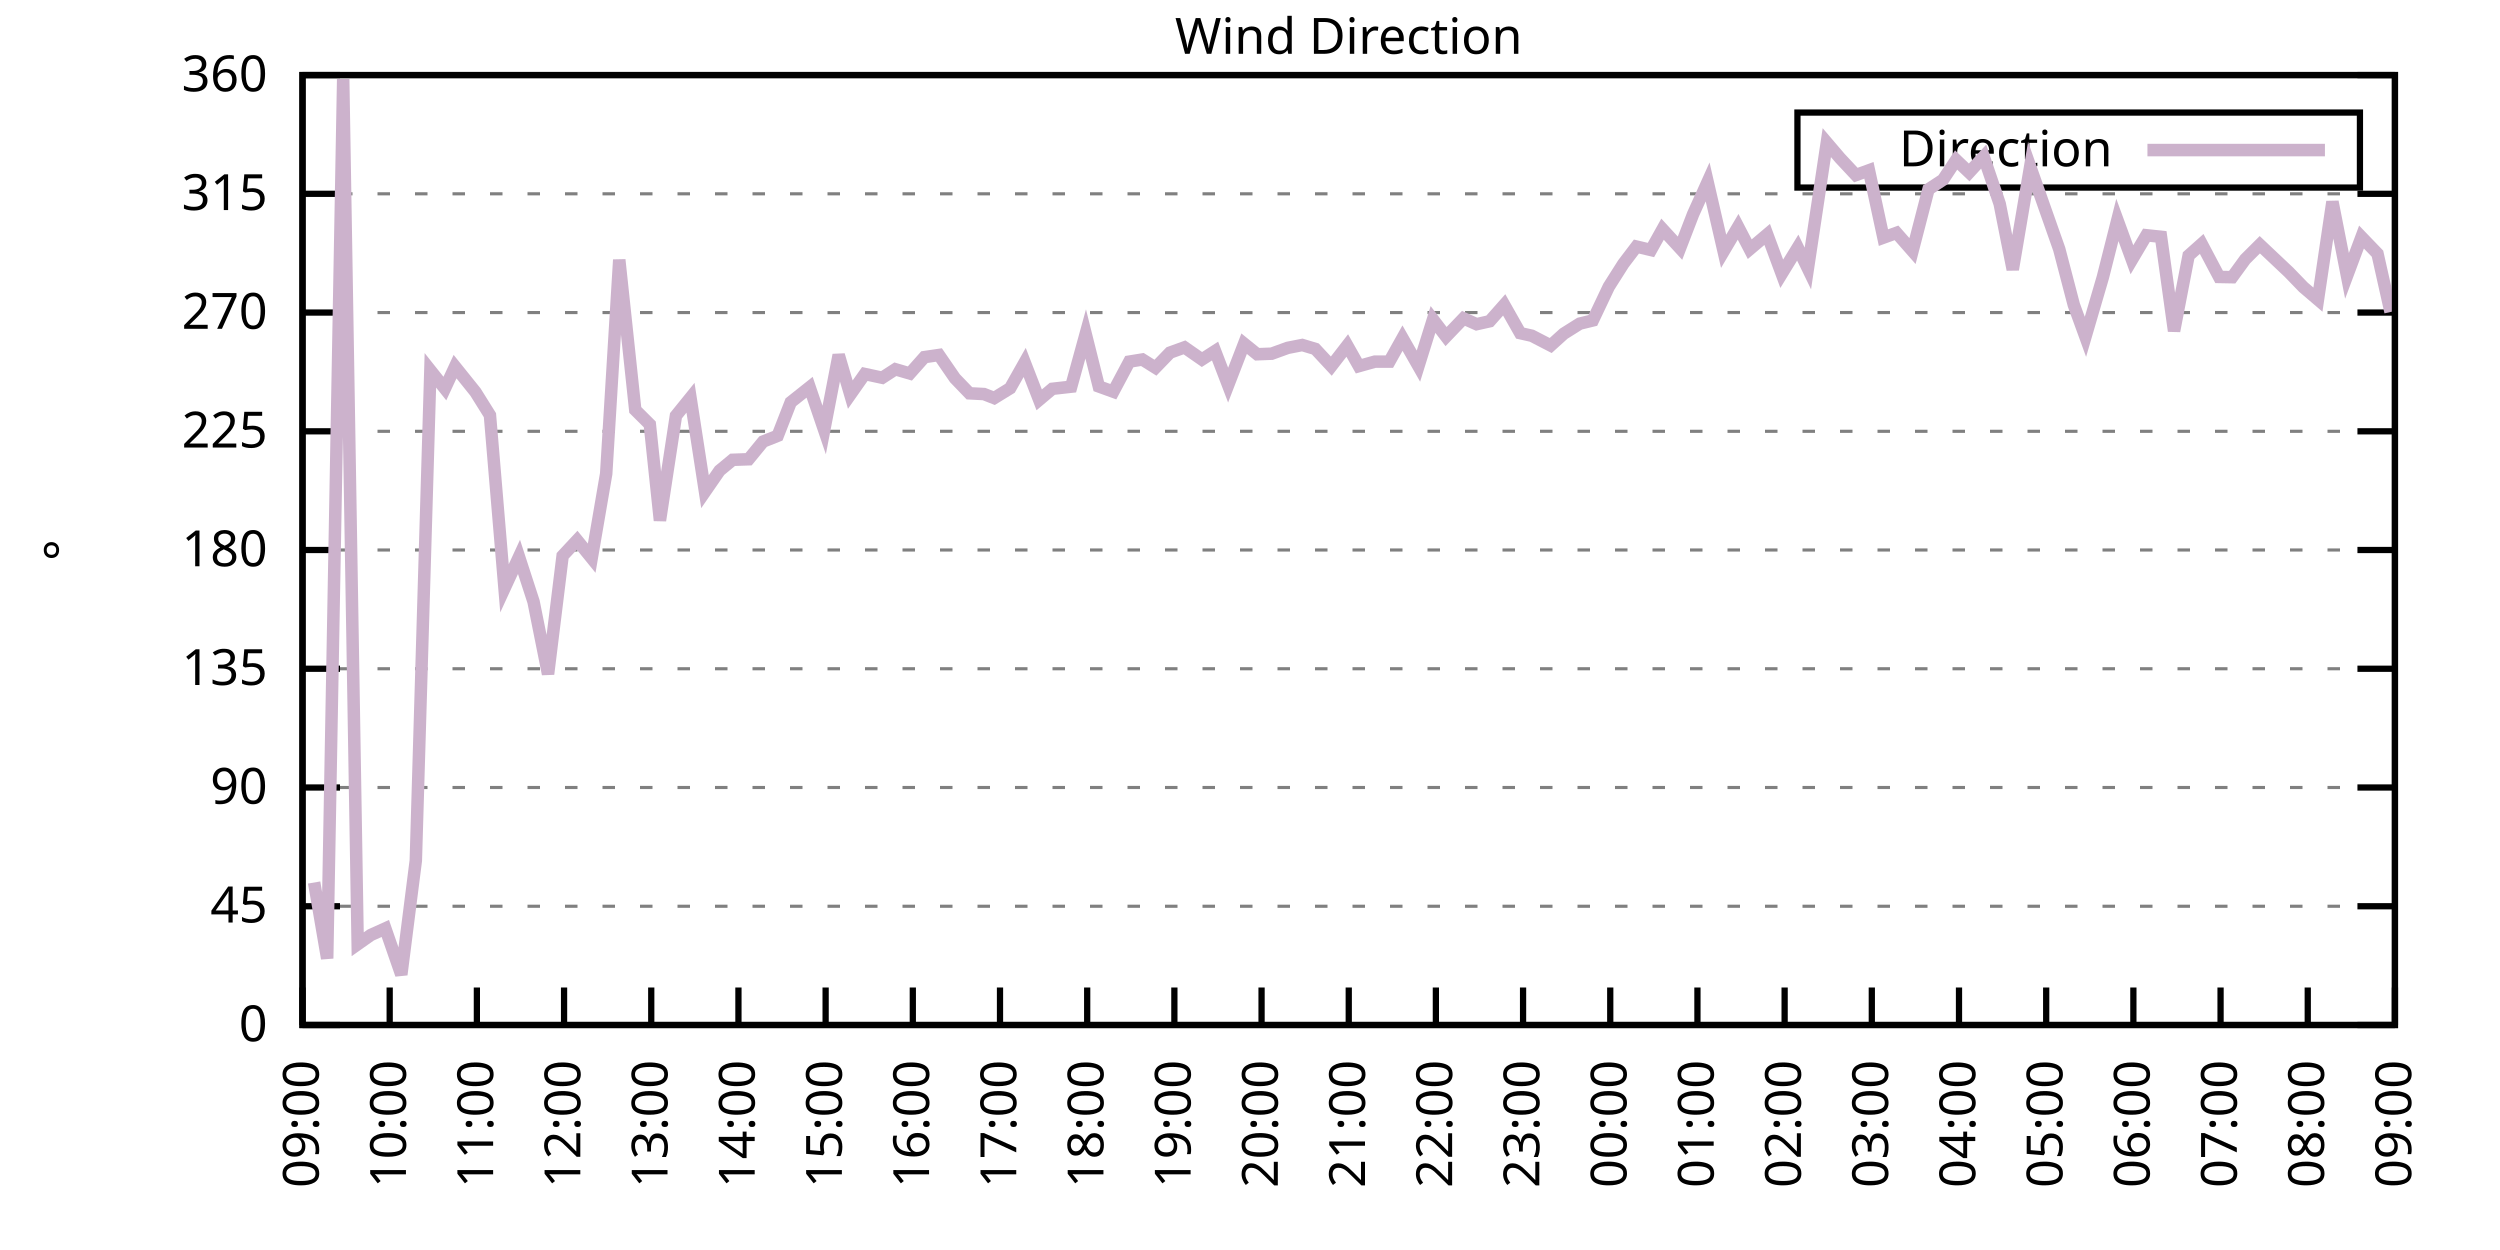
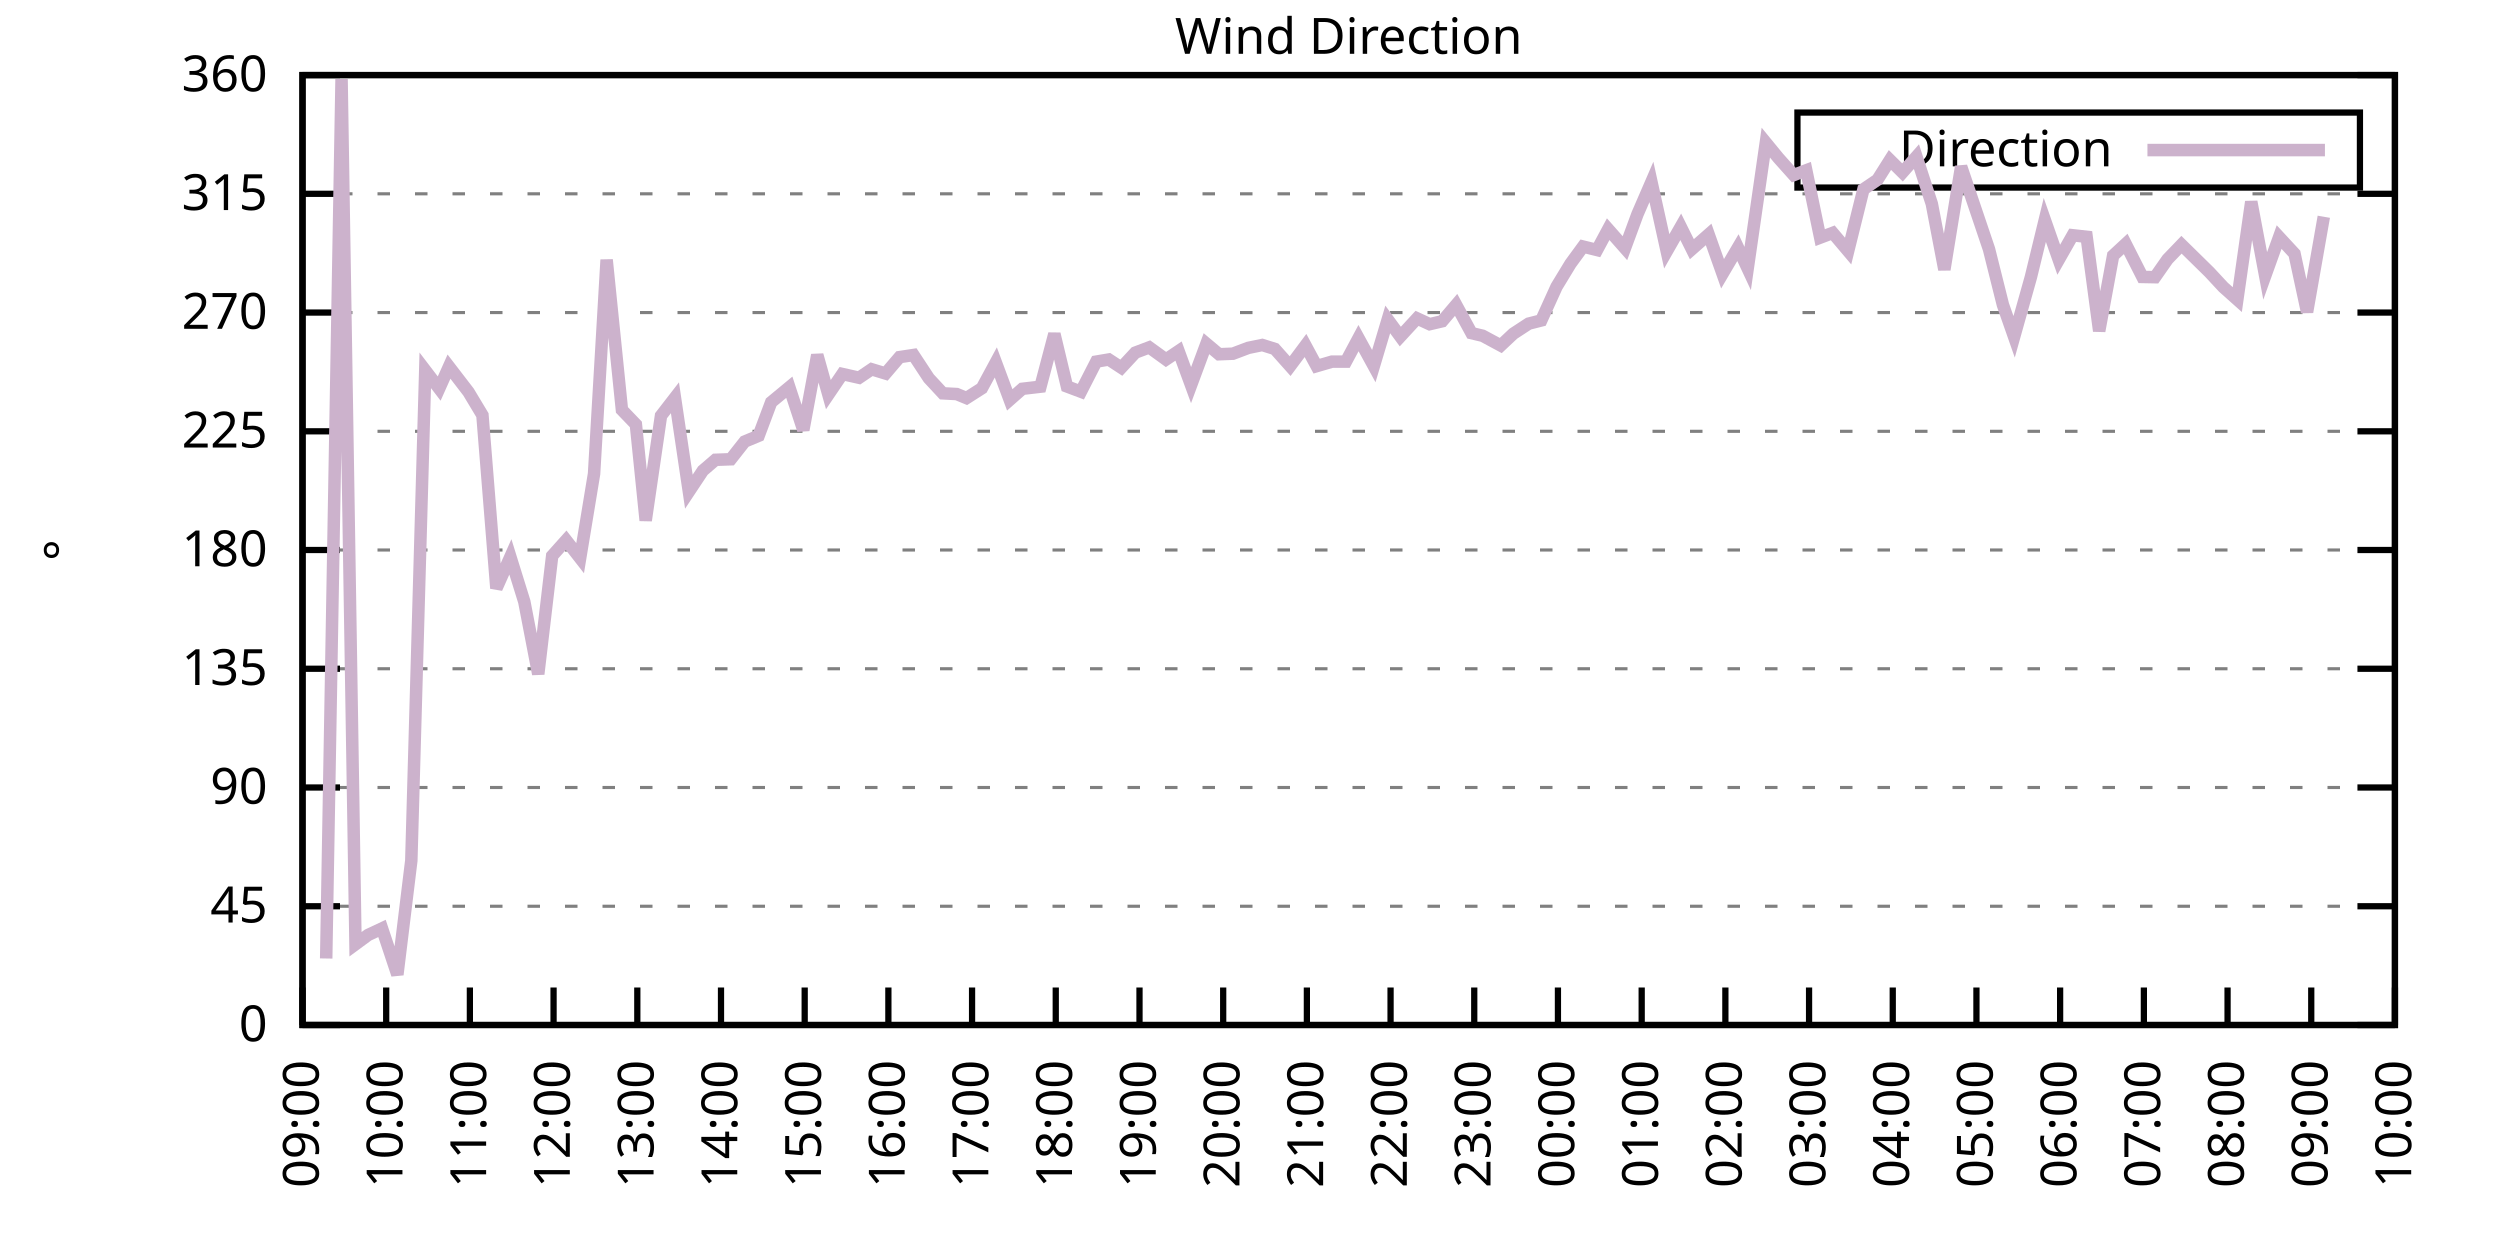
<svg xmlns="http://www.w3.org/2000/svg" xmlns:xlink="http://www.w3.org/1999/xlink" width="400" height="200" viewBox="0 0 400 200">
  <g id="gnuplot_canvas">
    <rect x="0" y="0" width="400" height="200" fill="none" />
    <defs>
      <circle id="gpDot" r="0.5" stroke-width="0.5" stroke="currentColor" />
      <path id="gpPt0" stroke-width="0.333" stroke="currentColor" d="M-1,0 h2 M0,-1 v2" />
      <path id="gpPt1" stroke-width="0.333" stroke="currentColor" d="M-1,-1 L1,1 M1,-1 L-1,1" />
      <path id="gpPt2" stroke-width="0.333" stroke="currentColor" d="M-1,0 L1,0 M0,-1 L0,1 M-1,-1 L1,1 M-1,1 L1,-1" />
      <rect id="gpPt3" stroke-width="0.333" stroke="currentColor" x="-1" y="-1" width="2" height="2" />
      <rect id="gpPt4" stroke-width="0.333" stroke="currentColor" fill="currentColor" x="-1" y="-1" width="2" height="2" />
      <circle id="gpPt5" stroke-width="0.333" stroke="currentColor" cx="0" cy="0" r="1" />
      <use xlink:href="#gpPt5" id="gpPt6" fill="currentColor" stroke="none" />
      <path id="gpPt7" stroke-width="0.333" stroke="currentColor" d="M0,-1.33 L-1.33,0.67 L1.33,0.67 z" />
      <use xlink:href="#gpPt7" id="gpPt8" fill="currentColor" stroke="none" />
      <use xlink:href="#gpPt7" id="gpPt9" stroke="currentColor" transform="rotate(180)" />
      <use xlink:href="#gpPt9" id="gpPt10" fill="currentColor" stroke="none" />
      <use xlink:href="#gpPt3" id="gpPt11" stroke="currentColor" transform="rotate(45)" />
      <use xlink:href="#gpPt11" id="gpPt12" fill="currentColor" stroke="none" />
      <path id="gpPt13" stroke-width="0.333" stroke="currentColor" d="M0,1.330 L1.265,0.411 L0.782,-1.067 L-0.782,-1.076 L-1.265,0.411 z" />
      <use xlink:href="#gpPt13" id="gpPt14" fill="currentColor" stroke="none" />
      <filter id="textbox" filterUnits="objectBoundingBox" x="0" y="0" height="1" width="1">
        <feFlood flood-color="white" flood-opacity="1" result="bgnd" />
        <feComposite in="SourceGraphic" in2="bgnd" operator="atop" />
      </filter>
      <filter id="greybox" filterUnits="objectBoundingBox" x="0" y="0" height="1" width="1">
        <feFlood flood-color="lightgrey" flood-opacity="1" result="grey" />
        <feComposite in="SourceGraphic" in2="grey" operator="atop" />
      </filter>
    </defs>
    <g fill="none" color="white" stroke="currentColor" stroke-width="1.00" stroke-linecap="butt" stroke-linejoin="miter">
</g>
    <g fill="none" color="black" stroke="currentColor" stroke-width="1.00" stroke-linecap="butt" stroke-linejoin="miter">
      <g stroke="none" shape-rendering="crispEdges">
        <polygon fill="rgb(255, 255, 255)" points="48.40,164.00 383.18,164.00 383.18,12.02 48.40,12.02 " />
      </g>
    </g>
    <g fill="none" color="black" stroke="currentColor" stroke-width="1.00" stroke-linecap="butt" stroke-linejoin="miter">
</g>
    <g fill="none" color="black" stroke="black" stroke-width="0.50" stroke-linecap="butt" stroke-linejoin="miter">
</g>
    <g fill="none" color="gray" stroke="currentColor" stroke-width="0.50" stroke-linecap="butt" stroke-linejoin="miter">
      <path stroke="gray" stroke-dasharray="2,4" class="gridline" d="M48.40,164.00 L383.19,164.00  " />
    </g>
    <g fill="none" color="gray" stroke="gray" stroke-width="1.00" stroke-linecap="butt" stroke-linejoin="miter">
</g>
    <g fill="none" color="black" stroke="currentColor" stroke-width="1.00" stroke-linecap="butt" stroke-linejoin="miter">
      <path stroke="black" d="M48.40,164.00 L54.40,164.00 M383.19,164.00 L377.19,164.00  " />
      <g transform="translate(42.80,166.60)" stroke="none" fill="black" font-family="Sans" font-size="8.00" text-anchor="end">
        <text>
          <tspan font-family="Sans"> 0</tspan>
        </text>
      </g>
    </g>
    <g fill="none" color="black" stroke="currentColor" stroke-width="1.00" stroke-linecap="butt" stroke-linejoin="miter">
</g>
    <g fill="none" color="black" stroke="black" stroke-width="0.50" stroke-linecap="butt" stroke-linejoin="miter">
</g>
    <g fill="none" color="gray" stroke="currentColor" stroke-width="0.50" stroke-linecap="butt" stroke-linejoin="miter">
      <path stroke="gray" stroke-dasharray="2,4" class="gridline" d="M48.40,145.00 L383.19,145.00  " />
    </g>
    <g fill="none" color="gray" stroke="gray" stroke-width="1.00" stroke-linecap="butt" stroke-linejoin="miter">
</g>
    <g fill="none" color="black" stroke="currentColor" stroke-width="1.00" stroke-linecap="butt" stroke-linejoin="miter">
      <path stroke="black" d="M48.40,145.00 L54.40,145.00 M383.19,145.00 L377.19,145.00  " />
      <g transform="translate(42.80,147.60)" stroke="none" fill="black" font-family="Sans" font-size="8.00" text-anchor="end">
        <text>
          <tspan font-family="Sans"> 45</tspan>
        </text>
      </g>
    </g>
    <g fill="none" color="black" stroke="currentColor" stroke-width="1.00" stroke-linecap="butt" stroke-linejoin="miter">
</g>
    <g fill="none" color="black" stroke="black" stroke-width="0.50" stroke-linecap="butt" stroke-linejoin="miter">
</g>
    <g fill="none" color="gray" stroke="currentColor" stroke-width="0.50" stroke-linecap="butt" stroke-linejoin="miter">
      <path stroke="gray" stroke-dasharray="2,4" class="gridline" d="M48.40,126.00 L383.19,126.00  " />
    </g>
    <g fill="none" color="gray" stroke="gray" stroke-width="1.00" stroke-linecap="butt" stroke-linejoin="miter">
</g>
    <g fill="none" color="black" stroke="currentColor" stroke-width="1.00" stroke-linecap="butt" stroke-linejoin="miter">
      <path stroke="black" d="M48.40,126.00 L54.40,126.00 M383.19,126.00 L377.19,126.00  " />
      <g transform="translate(42.80,128.60)" stroke="none" fill="black" font-family="Sans" font-size="8.00" text-anchor="end">
        <text>
          <tspan font-family="Sans"> 90</tspan>
        </text>
      </g>
    </g>
    <g fill="none" color="black" stroke="currentColor" stroke-width="1.00" stroke-linecap="butt" stroke-linejoin="miter">
</g>
    <g fill="none" color="black" stroke="black" stroke-width="0.50" stroke-linecap="butt" stroke-linejoin="miter">
</g>
    <g fill="none" color="gray" stroke="currentColor" stroke-width="0.50" stroke-linecap="butt" stroke-linejoin="miter">
      <path stroke="gray" stroke-dasharray="2,4" class="gridline" d="M48.40,107.00 L383.19,107.00  " />
    </g>
    <g fill="none" color="gray" stroke="gray" stroke-width="1.00" stroke-linecap="butt" stroke-linejoin="miter">
</g>
    <g fill="none" color="black" stroke="currentColor" stroke-width="1.00" stroke-linecap="butt" stroke-linejoin="miter">
      <path stroke="black" d="M48.40,107.00 L54.40,107.00 M383.19,107.00 L377.19,107.00  " />
      <g transform="translate(42.80,109.60)" stroke="none" fill="black" font-family="Sans" font-size="8.00" text-anchor="end">
        <text>
          <tspan font-family="Sans"> 135</tspan>
        </text>
      </g>
    </g>
    <g fill="none" color="black" stroke="currentColor" stroke-width="1.00" stroke-linecap="butt" stroke-linejoin="miter">
</g>
    <g fill="none" color="black" stroke="black" stroke-width="0.50" stroke-linecap="butt" stroke-linejoin="miter">
</g>
    <g fill="none" color="gray" stroke="currentColor" stroke-width="0.50" stroke-linecap="butt" stroke-linejoin="miter">
      <path stroke="gray" stroke-dasharray="2,4" class="gridline" d="M48.40,88.00 L383.19,88.00  " />
    </g>
    <g fill="none" color="gray" stroke="gray" stroke-width="1.00" stroke-linecap="butt" stroke-linejoin="miter">
</g>
    <g fill="none" color="black" stroke="currentColor" stroke-width="1.00" stroke-linecap="butt" stroke-linejoin="miter">
      <path stroke="black" d="M48.40,88.00 L54.40,88.00 M383.19,88.00 L377.19,88.00  " />
      <g transform="translate(42.80,90.60)" stroke="none" fill="black" font-family="Sans" font-size="8.00" text-anchor="end">
        <text>
          <tspan font-family="Sans"> 180</tspan>
        </text>
      </g>
    </g>
    <g fill="none" color="black" stroke="currentColor" stroke-width="1.00" stroke-linecap="butt" stroke-linejoin="miter">
</g>
    <g fill="none" color="black" stroke="black" stroke-width="0.50" stroke-linecap="butt" stroke-linejoin="miter">
</g>
    <g fill="none" color="gray" stroke="currentColor" stroke-width="0.50" stroke-linecap="butt" stroke-linejoin="miter">
      <path stroke="gray" stroke-dasharray="2,4" class="gridline" d="M48.40,69.01 L383.19,69.01  " />
    </g>
    <g fill="none" color="gray" stroke="gray" stroke-width="1.00" stroke-linecap="butt" stroke-linejoin="miter">
</g>
    <g fill="none" color="black" stroke="currentColor" stroke-width="1.00" stroke-linecap="butt" stroke-linejoin="miter">
      <path stroke="black" d="M48.40,69.01 L54.40,69.01 M383.19,69.01 L377.19,69.01  " />
      <g transform="translate(42.80,71.61)" stroke="none" fill="black" font-family="Sans" font-size="8.00" text-anchor="end">
        <text>
          <tspan font-family="Sans"> 225</tspan>
        </text>
      </g>
    </g>
    <g fill="none" color="black" stroke="currentColor" stroke-width="1.00" stroke-linecap="butt" stroke-linejoin="miter">
</g>
    <g fill="none" color="black" stroke="black" stroke-width="0.50" stroke-linecap="butt" stroke-linejoin="miter">
</g>
    <g fill="none" color="gray" stroke="currentColor" stroke-width="0.50" stroke-linecap="butt" stroke-linejoin="miter">
      <path stroke="gray" stroke-dasharray="2,4" class="gridline" d="M48.40,50.01 L383.19,50.01  " />
    </g>
    <g fill="none" color="gray" stroke="gray" stroke-width="1.00" stroke-linecap="butt" stroke-linejoin="miter">
</g>
    <g fill="none" color="black" stroke="currentColor" stroke-width="1.00" stroke-linecap="butt" stroke-linejoin="miter">
      <path stroke="black" d="M48.40,50.01 L54.40,50.01 M383.19,50.01 L377.19,50.01  " />
      <g transform="translate(42.80,52.61)" stroke="none" fill="black" font-family="Sans" font-size="8.00" text-anchor="end">
        <text>
          <tspan font-family="Sans"> 270</tspan>
        </text>
      </g>
    </g>
    <g fill="none" color="black" stroke="currentColor" stroke-width="1.00" stroke-linecap="butt" stroke-linejoin="miter">
</g>
    <g fill="none" color="black" stroke="black" stroke-width="0.50" stroke-linecap="butt" stroke-linejoin="miter">
</g>
    <g fill="none" color="gray" stroke="currentColor" stroke-width="0.50" stroke-linecap="butt" stroke-linejoin="miter">
      <path stroke="gray" stroke-dasharray="2,4" class="gridline" d="M48.40,31.01 L383.19,31.01  " />
    </g>
    <g fill="none" color="gray" stroke="gray" stroke-width="1.00" stroke-linecap="butt" stroke-linejoin="miter">
</g>
    <g fill="none" color="black" stroke="currentColor" stroke-width="1.00" stroke-linecap="butt" stroke-linejoin="miter">
      <path stroke="black" d="M48.40,31.01 L54.40,31.01 M383.19,31.01 L377.19,31.01  " />
      <g transform="translate(42.80,33.61)" stroke="none" fill="black" font-family="Sans" font-size="8.00" text-anchor="end">
        <text>
          <tspan font-family="Sans"> 315</tspan>
        </text>
      </g>
    </g>
    <g fill="none" color="black" stroke="currentColor" stroke-width="1.00" stroke-linecap="butt" stroke-linejoin="miter">
</g>
    <g fill="none" color="black" stroke="black" stroke-width="0.50" stroke-linecap="butt" stroke-linejoin="miter">
</g>
    <g fill="none" color="gray" stroke="currentColor" stroke-width="0.50" stroke-linecap="butt" stroke-linejoin="miter">
      <path stroke="gray" stroke-dasharray="2,4" class="gridline" d="M48.40,12.01 L383.19,12.01  " />
    </g>
    <g fill="none" color="gray" stroke="gray" stroke-width="1.00" stroke-linecap="butt" stroke-linejoin="miter">
</g>
    <g fill="none" color="black" stroke="currentColor" stroke-width="1.00" stroke-linecap="butt" stroke-linejoin="miter">
      <path stroke="black" d="M48.40,12.01 L54.40,12.01 M383.19,12.01 L377.19,12.01  " />
      <g transform="translate(42.80,14.61)" stroke="none" fill="black" font-family="Sans" font-size="8.00" text-anchor="end">
        <text>
          <tspan font-family="Sans"> 360</tspan>
        </text>
      </g>
    </g>
    <g fill="none" color="black" stroke="currentColor" stroke-width="1.00" stroke-linecap="butt" stroke-linejoin="miter">
      <path stroke="black" d="M48.40,164.00 L48.40,158.00  " />
      <g transform="translate(51.00,169.60) rotate(270.00)" stroke="none" fill="black" font-family="Sans" font-size="8.00" text-anchor="end">
        <text>
          <tspan font-family="Sans">09:00</tspan>
        </text>
      </g>
    </g>
    <g fill="none" color="black" stroke="currentColor" stroke-width="1.00" stroke-linecap="butt" stroke-linejoin="miter">
-       <path stroke="black" d="M62.35,164.00 L62.35,158.00  " />
-       <g transform="translate(64.95,169.60) rotate(270.00)" stroke="none" fill="black" font-family="Sans" font-size="8.00" text-anchor="end">
+       <path stroke="black" d="M61.79,164.00 L61.79,158.00  " />
+       <g transform="translate(64.39,169.60) rotate(270.00)" stroke="none" fill="black" font-family="Sans" font-size="8.00" text-anchor="end">
        <text>
          <tspan font-family="Sans">10:00</tspan>
        </text>
      </g>
    </g>
    <g fill="none" color="black" stroke="currentColor" stroke-width="1.00" stroke-linecap="butt" stroke-linejoin="miter">
-       <path stroke="black" d="M76.30,164.00 L76.30,158.00  " />
-       <g transform="translate(78.90,169.60) rotate(270.00)" stroke="none" fill="black" font-family="Sans" font-size="8.00" text-anchor="end">
+       <path stroke="black" d="M75.18,164.00 L75.18,158.00  " />
+       <g transform="translate(77.78,169.60) rotate(270.00)" stroke="none" fill="black" font-family="Sans" font-size="8.00" text-anchor="end">
        <text>
          <tspan font-family="Sans">11:00</tspan>
        </text>
      </g>
    </g>
    <g fill="none" color="black" stroke="currentColor" stroke-width="1.00" stroke-linecap="butt" stroke-linejoin="miter">
-       <path stroke="black" d="M90.25,164.00 L90.25,158.00  " />
-       <g transform="translate(92.85,169.60) rotate(270.00)" stroke="none" fill="black" font-family="Sans" font-size="8.00" text-anchor="end">
+       <path stroke="black" d="M88.57,164.00 L88.57,158.00  " />
+       <g transform="translate(91.17,169.60) rotate(270.00)" stroke="none" fill="black" font-family="Sans" font-size="8.00" text-anchor="end">
        <text>
          <tspan font-family="Sans">12:00</tspan>
        </text>
      </g>
    </g>
    <g fill="none" color="black" stroke="currentColor" stroke-width="1.00" stroke-linecap="butt" stroke-linejoin="miter">
-       <path stroke="black" d="M104.20,164.00 L104.20,158.00  " />
-       <g transform="translate(106.80,169.60) rotate(270.00)" stroke="none" fill="black" font-family="Sans" font-size="8.00" text-anchor="end">
+       <path stroke="black" d="M101.97,164.00 L101.97,158.00  " />
+       <g transform="translate(104.57,169.60) rotate(270.00)" stroke="none" fill="black" font-family="Sans" font-size="8.00" text-anchor="end">
        <text>
          <tspan font-family="Sans">13:00</tspan>
        </text>
      </g>
    </g>
    <g fill="none" color="black" stroke="currentColor" stroke-width="1.00" stroke-linecap="butt" stroke-linejoin="miter">
-       <path stroke="black" d="M118.15,164.00 L118.15,158.00  " />
-       <g transform="translate(120.75,169.60) rotate(270.00)" stroke="none" fill="black" font-family="Sans" font-size="8.00" text-anchor="end">
+       <path stroke="black" d="M115.36,164.00 L115.36,158.00  " />
+       <g transform="translate(117.96,169.60) rotate(270.00)" stroke="none" fill="black" font-family="Sans" font-size="8.00" text-anchor="end">
        <text>
          <tspan font-family="Sans">14:00</tspan>
        </text>
      </g>
    </g>
    <g fill="none" color="black" stroke="currentColor" stroke-width="1.00" stroke-linecap="butt" stroke-linejoin="miter">
-       <path stroke="black" d="M132.10,164.00 L132.10,158.00  " />
-       <g transform="translate(134.70,169.60) rotate(270.00)" stroke="none" fill="black" font-family="Sans" font-size="8.00" text-anchor="end">
+       <path stroke="black" d="M128.75,164.00 L128.75,158.00  " />
+       <g transform="translate(131.35,169.60) rotate(270.00)" stroke="none" fill="black" font-family="Sans" font-size="8.00" text-anchor="end">
        <text>
          <tspan font-family="Sans">15:00</tspan>
        </text>
      </g>
    </g>
    <g fill="none" color="black" stroke="currentColor" stroke-width="1.00" stroke-linecap="butt" stroke-linejoin="miter">
-       <path stroke="black" d="M146.05,164.00 L146.05,158.00  " />
-       <g transform="translate(148.65,169.60) rotate(270.00)" stroke="none" fill="black" font-family="Sans" font-size="8.00" text-anchor="end">
+       <path stroke="black" d="M142.14,164.00 L142.14,158.00  " />
+       <g transform="translate(144.74,169.60) rotate(270.00)" stroke="none" fill="black" font-family="Sans" font-size="8.00" text-anchor="end">
        <text>
          <tspan font-family="Sans">16:00</tspan>
        </text>
      </g>
    </g>
    <g fill="none" color="black" stroke="currentColor" stroke-width="1.00" stroke-linecap="butt" stroke-linejoin="miter">
-       <path stroke="black" d="M160.00,164.00 L160.00,158.00  " />
-       <g transform="translate(162.60,169.60) rotate(270.00)" stroke="none" fill="black" font-family="Sans" font-size="8.00" text-anchor="end">
+       <path stroke="black" d="M155.53,164.00 L155.53,158.00  " />
+       <g transform="translate(158.13,169.60) rotate(270.00)" stroke="none" fill="black" font-family="Sans" font-size="8.00" text-anchor="end">
        <text>
          <tspan font-family="Sans">17:00</tspan>
        </text>
      </g>
    </g>
    <g fill="none" color="black" stroke="currentColor" stroke-width="1.00" stroke-linecap="butt" stroke-linejoin="miter">
-       <path stroke="black" d="M173.95,164.00 L173.95,158.00  " />
-       <g transform="translate(176.55,169.60) rotate(270.00)" stroke="none" fill="black" font-family="Sans" font-size="8.00" text-anchor="end">
+       <path stroke="black" d="M168.92,164.00 L168.92,158.00  " />
+       <g transform="translate(171.52,169.60) rotate(270.00)" stroke="none" fill="black" font-family="Sans" font-size="8.00" text-anchor="end">
        <text>
          <tspan font-family="Sans">18:00</tspan>
        </text>
      </g>
    </g>
    <g fill="none" color="black" stroke="currentColor" stroke-width="1.00" stroke-linecap="butt" stroke-linejoin="miter">
-       <path stroke="black" d="M187.90,164.00 L187.90,158.00  " />
-       <g transform="translate(190.50,169.60) rotate(270.00)" stroke="none" fill="black" font-family="Sans" font-size="8.00" text-anchor="end">
+       <path stroke="black" d="M182.32,164.00 L182.32,158.00  " />
+       <g transform="translate(184.92,169.60) rotate(270.00)" stroke="none" fill="black" font-family="Sans" font-size="8.00" text-anchor="end">
        <text>
          <tspan font-family="Sans">19:00</tspan>
        </text>
      </g>
    </g>
    <g fill="none" color="black" stroke="currentColor" stroke-width="1.00" stroke-linecap="butt" stroke-linejoin="miter">
-       <path stroke="black" d="M201.85,164.00 L201.85,158.00  " />
-       <g transform="translate(204.45,169.60) rotate(270.00)" stroke="none" fill="black" font-family="Sans" font-size="8.00" text-anchor="end">
+       <path stroke="black" d="M195.71,164.00 L195.71,158.00  " />
+       <g transform="translate(198.31,169.60) rotate(270.00)" stroke="none" fill="black" font-family="Sans" font-size="8.00" text-anchor="end">
        <text>
          <tspan font-family="Sans">20:00</tspan>
        </text>
      </g>
    </g>
    <g fill="none" color="black" stroke="currentColor" stroke-width="1.00" stroke-linecap="butt" stroke-linejoin="miter">
-       <path stroke="black" d="M215.80,164.00 L215.80,158.00  " />
-       <g transform="translate(218.40,169.60) rotate(270.00)" stroke="none" fill="black" font-family="Sans" font-size="8.00" text-anchor="end">
+       <path stroke="black" d="M209.10,164.00 L209.10,158.00  " />
+       <g transform="translate(211.70,169.60) rotate(270.00)" stroke="none" fill="black" font-family="Sans" font-size="8.00" text-anchor="end">
        <text>
          <tspan font-family="Sans">21:00</tspan>
        </text>
      </g>
    </g>
    <g fill="none" color="black" stroke="currentColor" stroke-width="1.00" stroke-linecap="butt" stroke-linejoin="miter">
-       <path stroke="black" d="M229.74,164.00 L229.74,158.00  " />
-       <g transform="translate(232.34,169.60) rotate(270.00)" stroke="none" fill="black" font-family="Sans" font-size="8.00" text-anchor="end">
+       <path stroke="black" d="M222.49,164.00 L222.49,158.00  " />
+       <g transform="translate(225.09,169.60) rotate(270.00)" stroke="none" fill="black" font-family="Sans" font-size="8.00" text-anchor="end">
        <text>
          <tspan font-family="Sans">22:00</tspan>
        </text>
      </g>
    </g>
    <g fill="none" color="black" stroke="currentColor" stroke-width="1.00" stroke-linecap="butt" stroke-linejoin="miter">
-       <path stroke="black" d="M243.69,164.00 L243.69,158.00  " />
-       <g transform="translate(246.29,169.60) rotate(270.00)" stroke="none" fill="black" font-family="Sans" font-size="8.00" text-anchor="end">
+       <path stroke="black" d="M235.88,164.00 L235.88,158.00  " />
+       <g transform="translate(238.48,169.60) rotate(270.00)" stroke="none" fill="black" font-family="Sans" font-size="8.00" text-anchor="end">
        <text>
          <tspan font-family="Sans">23:00</tspan>
        </text>
      </g>
    </g>
    <g fill="none" color="black" stroke="currentColor" stroke-width="1.00" stroke-linecap="butt" stroke-linejoin="miter">
-       <path stroke="black" d="M257.64,164.00 L257.64,158.00  " />
-       <g transform="translate(260.24,169.60) rotate(270.00)" stroke="none" fill="black" font-family="Sans" font-size="8.00" text-anchor="end">
+       <path stroke="black" d="M249.27,164.00 L249.27,158.00  " />
+       <g transform="translate(251.87,169.60) rotate(270.00)" stroke="none" fill="black" font-family="Sans" font-size="8.00" text-anchor="end">
        <text>
          <tspan font-family="Sans">00:00</tspan>
        </text>
      </g>
    </g>
    <g fill="none" color="black" stroke="currentColor" stroke-width="1.00" stroke-linecap="butt" stroke-linejoin="miter">
-       <path stroke="black" d="M271.59,164.00 L271.59,158.00  " />
-       <g transform="translate(274.19,169.60) rotate(270.00)" stroke="none" fill="black" font-family="Sans" font-size="8.00" text-anchor="end">
+       <path stroke="black" d="M262.67,164.00 L262.67,158.00  " />
+       <g transform="translate(265.27,169.60) rotate(270.00)" stroke="none" fill="black" font-family="Sans" font-size="8.00" text-anchor="end">
        <text>
          <tspan font-family="Sans">01:00</tspan>
        </text>
      </g>
    </g>
    <g fill="none" color="black" stroke="currentColor" stroke-width="1.00" stroke-linecap="butt" stroke-linejoin="miter">
-       <path stroke="black" d="M285.54,164.00 L285.54,158.00  " />
-       <g transform="translate(288.14,169.60) rotate(270.00)" stroke="none" fill="black" font-family="Sans" font-size="8.00" text-anchor="end">
+       <path stroke="black" d="M276.06,164.00 L276.06,158.00  " />
+       <g transform="translate(278.66,169.60) rotate(270.00)" stroke="none" fill="black" font-family="Sans" font-size="8.00" text-anchor="end">
        <text>
          <tspan font-family="Sans">02:00</tspan>
        </text>
      </g>
    </g>
    <g fill="none" color="black" stroke="currentColor" stroke-width="1.00" stroke-linecap="butt" stroke-linejoin="miter">
-       <path stroke="black" d="M299.49,164.00 L299.49,158.00  " />
-       <g transform="translate(302.09,169.60) rotate(270.00)" stroke="none" fill="black" font-family="Sans" font-size="8.00" text-anchor="end">
+       <path stroke="black" d="M289.45,164.00 L289.45,158.00  " />
+       <g transform="translate(292.05,169.60) rotate(270.00)" stroke="none" fill="black" font-family="Sans" font-size="8.00" text-anchor="end">
        <text>
          <tspan font-family="Sans">03:00</tspan>
        </text>
      </g>
    </g>
    <g fill="none" color="black" stroke="currentColor" stroke-width="1.00" stroke-linecap="butt" stroke-linejoin="miter">
-       <path stroke="black" d="M313.44,164.00 L313.44,158.00  " />
-       <g transform="translate(316.04,169.60) rotate(270.00)" stroke="none" fill="black" font-family="Sans" font-size="8.00" text-anchor="end">
+       <path stroke="black" d="M302.84,164.00 L302.84,158.00  " />
+       <g transform="translate(305.44,169.60) rotate(270.00)" stroke="none" fill="black" font-family="Sans" font-size="8.00" text-anchor="end">
        <text>
          <tspan font-family="Sans">04:00</tspan>
        </text>
      </g>
    </g>
    <g fill="none" color="black" stroke="currentColor" stroke-width="1.00" stroke-linecap="butt" stroke-linejoin="miter">
-       <path stroke="black" d="M327.39,164.00 L327.39,158.00  " />
-       <g transform="translate(329.99,169.60) rotate(270.00)" stroke="none" fill="black" font-family="Sans" font-size="8.00" text-anchor="end">
+       <path stroke="black" d="M316.23,164.00 L316.23,158.00  " />
+       <g transform="translate(318.83,169.60) rotate(270.00)" stroke="none" fill="black" font-family="Sans" font-size="8.00" text-anchor="end">
        <text>
          <tspan font-family="Sans">05:00</tspan>
        </text>
      </g>
    </g>
    <g fill="none" color="black" stroke="currentColor" stroke-width="1.00" stroke-linecap="butt" stroke-linejoin="miter">
-       <path stroke="black" d="M341.34,164.00 L341.34,158.00  " />
-       <g transform="translate(343.94,169.60) rotate(270.00)" stroke="none" fill="black" font-family="Sans" font-size="8.00" text-anchor="end">
+       <path stroke="black" d="M329.62,164.00 L329.62,158.00  " />
+       <g transform="translate(332.22,169.60) rotate(270.00)" stroke="none" fill="black" font-family="Sans" font-size="8.00" text-anchor="end">
        <text>
          <tspan font-family="Sans">06:00</tspan>
        </text>
      </g>
    </g>
    <g fill="none" color="black" stroke="currentColor" stroke-width="1.00" stroke-linecap="butt" stroke-linejoin="miter">
-       <path stroke="black" d="M355.29,164.00 L355.29,158.00  " />
-       <g transform="translate(357.89,169.60) rotate(270.00)" stroke="none" fill="black" font-family="Sans" font-size="8.00" text-anchor="end">
+       <path stroke="black" d="M343.02,164.00 L343.02,158.00  " />
+       <g transform="translate(345.62,169.60) rotate(270.00)" stroke="none" fill="black" font-family="Sans" font-size="8.00" text-anchor="end">
        <text>
          <tspan font-family="Sans">07:00</tspan>
        </text>
      </g>
    </g>
    <g fill="none" color="black" stroke="currentColor" stroke-width="1.00" stroke-linecap="butt" stroke-linejoin="miter">
-       <path stroke="black" d="M369.24,164.00 L369.24,158.00  " />
-       <g transform="translate(371.84,169.60) rotate(270.00)" stroke="none" fill="black" font-family="Sans" font-size="8.00" text-anchor="end">
+       <path stroke="black" d="M356.41,164.00 L356.41,158.00  " />
+       <g transform="translate(359.01,169.60) rotate(270.00)" stroke="none" fill="black" font-family="Sans" font-size="8.00" text-anchor="end">
        <text>
          <tspan font-family="Sans">08:00</tspan>
+         </text>
+       </g>
+     </g>
+     <g fill="none" color="black" stroke="currentColor" stroke-width="1.00" stroke-linecap="butt" stroke-linejoin="miter">
+       <path stroke="black" d="M369.80,164.00 L369.80,158.00  " />
+       <g transform="translate(372.40,169.60) rotate(270.00)" stroke="none" fill="black" font-family="Sans" font-size="8.00" text-anchor="end">
+         <text>
+           <tspan font-family="Sans">09:00</tspan>
        </text>
      </g>
    </g>
    <g fill="none" color="black" stroke="currentColor" stroke-width="1.00" stroke-linecap="butt" stroke-linejoin="miter">
      <path stroke="black" d="M383.19,164.00 L383.19,158.00  " />
      <g transform="translate(385.79,169.60) rotate(270.00)" stroke="none" fill="black" font-family="Sans" font-size="8.00" text-anchor="end">
        <text>
-           <tspan font-family="Sans">09:00</tspan>
+           <tspan font-family="Sans">10:00</tspan>
        </text>
      </g>
    </g>
    <g fill="none" color="black" stroke="currentColor" stroke-width="1.00" stroke-linecap="butt" stroke-linejoin="miter">
</g>
    <g fill="none" color="black" stroke="currentColor" stroke-width="1.00" stroke-linecap="butt" stroke-linejoin="miter">
      <path stroke="black" d="M48.40,12.01 L48.40,164.00 L383.19,164.00 L383.19,12.01 L48.40,12.01 Z  " />
    </g>
    <g fill="none" color="black" stroke="currentColor" stroke-width="1.00" stroke-linecap="butt" stroke-linejoin="miter">
</g>
    <g fill="none" color="black" stroke="currentColor" stroke-width="1.00" stroke-linecap="butt" stroke-linejoin="miter">
      <path stroke="black" d="M287.59,30.01 L287.59,18.01 L377.59,18.01 L377.59,30.01 L287.59,30.01 Z  " />
    </g>
    <g id="Wind_direction_plot_1">
      <g fill="none" color="white" stroke="black" stroke-width="2.00" stroke-linecap="butt" stroke-linejoin="miter">
</g>
      <g fill="none" color="black" stroke="currentColor" stroke-width="2.00" stroke-linecap="butt" stroke-linejoin="miter">
        <g transform="translate(337.99,26.61)" stroke="none" fill="black" font-family="Sans" font-size="8.00" text-anchor="end">
          <text>
            <tspan font-family="Sans">Direction</tspan>
          </text>
        </g>
      </g>
      <g fill="none" color="black" stroke="currentColor" stroke-width="2.00" stroke-linecap="butt" stroke-linejoin="miter">
-         <path stroke="rgb(204, 178, 204)" d="M343.59,24.01 L371.99,24.01 M50.26,141.20 L52.35,153.36 L54.91,12.64 L57.23,151.08 L59.33,149.60 L61.65,148.55   L64.21,155.94 L66.53,137.70 L68.86,59.25 L71.18,62.17 L72.81,58.66 L76.07,62.72 L78.39,66.43 L80.72,94.13   L83.04,89.10 L85.37,96.28 L87.69,107.85 L90.02,88.93 L92.34,86.44 L94.67,89.31 L96.99,75.80 L99.08,41.56   L101.64,65.59 L103.97,67.91 L105.59,83.28 L108.15,66.52 L110.48,63.64 L112.80,78.67 L115.13,75.30 L117.22,73.57   L119.78,73.48 L122.10,70.65 L124.43,69.72 L126.52,64.36 L129.54,61.96 L131.87,68.80 L134.19,56.80 L136.05,63.14   L138.37,59.84 L141.16,60.44 L143.26,59.08 L145.58,59.76 L147.91,57.14 L150.23,56.80 L152.79,60.52 L155.11,62.93   L157.44,63.05 L159.07,63.69 L161.62,62.12 L163.95,57.99 L166.27,63.98 L168.37,62.21 L171.39,61.87 L173.71,53.43   L175.81,61.83 L178.13,62.67 L180.69,57.86 L182.78,57.52 L184.87,58.83 L187.20,56.42 L189.52,55.58 L192.31,57.52   L194.41,56.17 L196.50,61.62 L199.06,54.99 L201.15,56.68 L203.47,56.59 L206.03,55.66 L208.36,55.20 L210.45,55.83   L213.01,58.58 L215.56,55.28 L217.42,58.58 L219.98,57.86 L222.30,57.86 L224.40,54.10 L226.95,58.58 L229.28,51.11   L231.37,53.85 L234.16,50.94 L236.25,51.87 L238.35,51.40 L240.67,48.78 L243.23,53.30 L245.09,53.72 L248.11,55.28   L250.20,53.39 L252.76,51.78 L254.85,51.27 L257.41,45.87 L259.74,42.20 L261.83,39.45 L264.15,40.00 L266.01,36.67   L268.80,39.71 L270.90,34.26 L273.22,29.11 L275.78,40.21 L278.10,36.29 L279.96,39.87 L282.75,37.51 L285.08,43.80   L287.64,39.62 L289.26,42.96 L292.29,22.82 L294.38,25.27 L296.94,28.01 L299.03,27.25 L301.35,38.02 L303.44,37.26   L306.00,40.17 L308.56,30.29 L310.88,28.77 L312.98,25.60 L315.07,27.59 L317.39,25.06 L319.95,32.61 L322.04,43.13   L324.83,26.66 L329.48,39.87 L331.81,48.78 L333.67,53.89 L336.46,44.35 L338.78,35.19 L341.11,41.56 L343.43,37.64   L345.76,37.89 L347.85,52.96 L350.18,40.89 L352.27,39.03 L355.06,44.31 L357.15,44.35 L359.24,41.48 L361.57,39.16   L366.22,43.55 L368.54,45.95 L370.87,47.94 L373.19,32.28 L375.52,44.14 L377.84,37.93 L380.40,40.59 L382.49,49.92    " />
+         <path stroke="rgb(204, 178, 204)" d="M343.59,24.01 L371.99,24.01 M52.19,153.36 L54.65,12.64 L56.88,151.08 L58.89,149.60 L61.12,148.55 L63.58,155.94   L65.81,137.70 L68.04,59.25 L70.27,62.17 L71.84,58.66 L74.96,62.72 L77.19,66.43 L79.42,94.13 L81.66,89.10   L83.89,96.28 L86.12,107.85 L88.35,88.93 L90.58,86.44 L92.82,89.31 L95.05,75.80 L97.06,41.56 L99.51,65.59   L101.74,67.91 L103.31,83.28 L105.76,66.52 L107.99,63.64 L110.22,78.67 L112.46,75.30 L114.47,73.57 L116.92,73.48   L119.15,70.65 L121.38,69.72 L123.39,64.36 L126.29,61.96 L128.53,68.80 L130.76,56.80 L132.54,63.14 L134.78,59.84   L137.45,60.44 L139.46,59.08 L141.69,59.76 L143.93,57.14 L146.16,56.80 L148.61,60.52 L150.85,62.93 L153.08,63.05   L154.64,63.69 L157.10,62.12 L159.33,57.99 L161.56,63.98 L163.57,62.21 L166.47,61.87 L168.70,53.43 L170.71,61.83   L172.94,62.67 L175.40,57.86 L177.41,57.52 L179.41,58.83 L181.65,56.42 L183.88,55.58 L186.56,57.52 L188.57,56.17   L190.57,61.62 L193.03,54.99 L195.04,56.68 L197.27,56.59 L199.73,55.66 L201.96,55.20 L203.97,55.83 L206.42,58.58   L208.88,55.28 L210.66,58.58 L213.12,57.86 L215.35,57.86 L217.36,54.10 L219.81,58.58 L222.04,51.11 L224.05,53.85   L226.73,50.94 L228.74,51.87 L230.75,51.40 L232.98,48.78 L235.44,53.30 L237.22,53.72 L240.12,55.28 L242.13,53.39   L244.59,51.78 L246.60,51.27 L249.05,45.87 L251.28,42.20 L253.29,39.45 L255.52,40.00 L257.31,36.67 L259.99,39.71   L262.00,34.26 L264.23,29.11 L266.68,40.21 L268.92,36.29 L270.70,39.87 L273.38,37.51 L275.61,43.80 L278.07,39.62   L279.63,42.96 L282.53,22.82 L284.54,25.27 L286.99,28.01 L289.00,27.25 L291.23,38.02 L293.24,37.26 L295.70,40.17   L298.15,30.29 L300.39,28.77 L302.39,25.60 L304.40,27.59 L306.63,25.06 L309.09,32.61 L311.10,43.13 L313.78,26.66   L318.24,39.87 L320.47,48.78 L322.26,53.89 L324.94,44.35 L327.17,35.19 L329.40,41.56 L331.63,37.64 L333.86,37.89   L335.87,52.96 L338.10,40.89 L340.11,39.03 L342.79,44.31 L344.80,44.35 L346.81,41.48 L349.04,39.16 L353.51,43.55   L355.74,45.95 L357.97,47.94 L360.20,32.28 L362.43,44.14 L364.66,37.93 L367.12,40.59 L369.13,49.92 L371.81,34.68    " />
      </g>
    </g>
    <g fill="none" color="black" stroke="currentColor" stroke-width="2.00" stroke-linecap="butt" stroke-linejoin="miter">
</g>
    <g fill="none" color="black" stroke="black" stroke-width="1.00" stroke-linecap="butt" stroke-linejoin="miter">
</g>
    <g fill="none" color="black" stroke="currentColor" stroke-width="1.00" stroke-linecap="butt" stroke-linejoin="miter">
      <path stroke="black" d="M48.40,12.01 L48.40,164.00 L383.19,164.00 L383.19,12.01 L48.40,12.01 Z  " />
      <g transform="translate(12.80,88.01) rotate(270.00)" stroke="none" fill="black" font-family="Sans" font-size="8.00" text-anchor="middle">
        <text>
          <tspan font-family="Sans">°</tspan>
        </text>
      </g>
    </g>
    <g fill="none" color="black" stroke="currentColor" stroke-width="1.00" stroke-linecap="butt" stroke-linejoin="miter">
</g>
    <g fill="none" color="black" stroke="currentColor" stroke-width="1.00" stroke-linecap="butt" stroke-linejoin="miter">
      <g transform="translate(215.79,8.61)" stroke="none" fill="black" font-family="Sans" font-size="8.00" text-anchor="middle">
        <text>
          <tspan font-family="Sans">Wind Direction</tspan>
        </text>
      </g>
    </g>
    <g fill="none" color="black" stroke="currentColor" stroke-width="1.00" stroke-linecap="butt" stroke-linejoin="miter">
</g>
  </g>
</svg>
